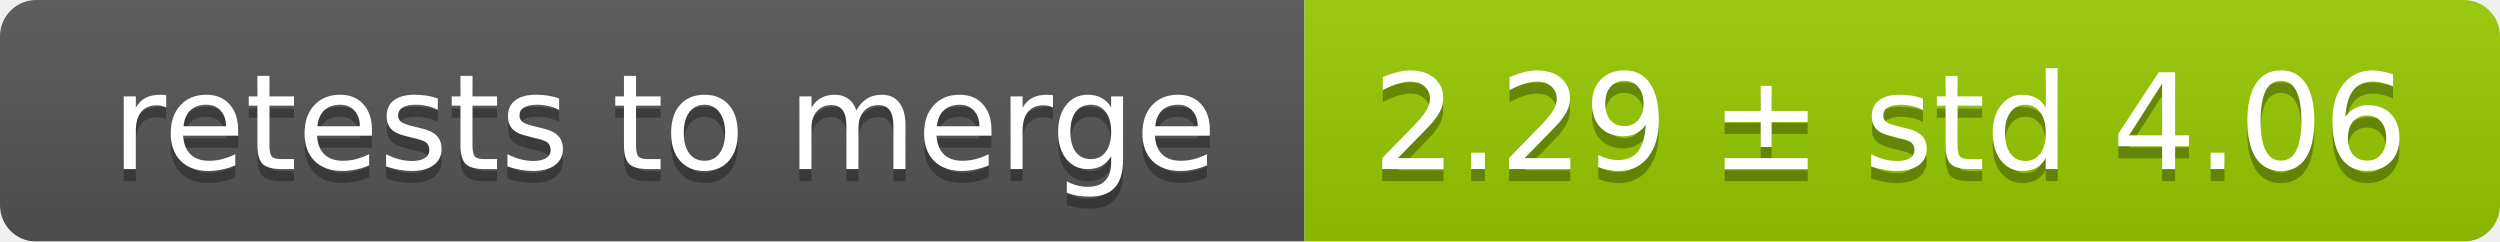
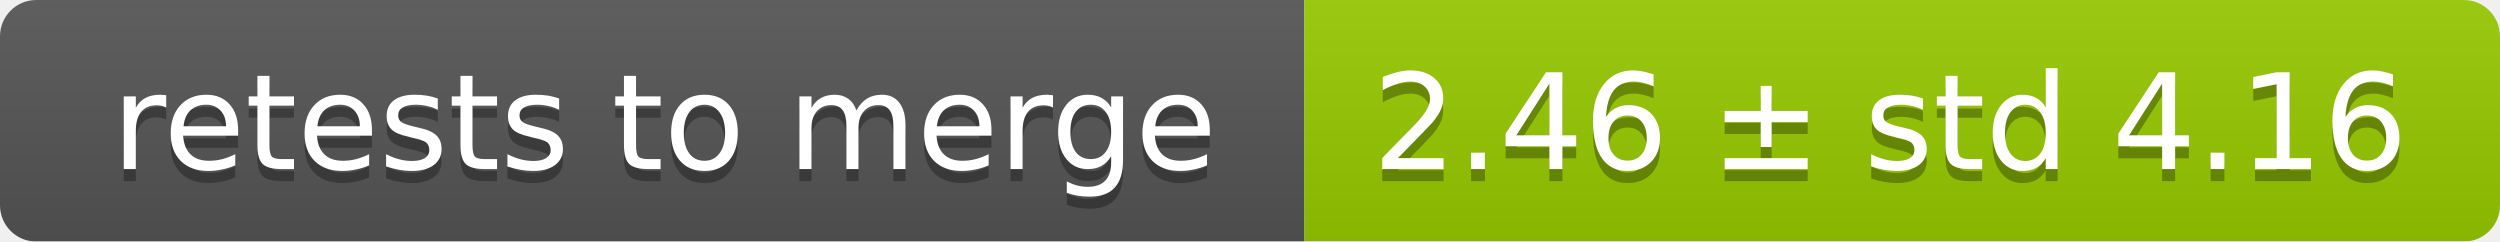
<svg xmlns="http://www.w3.org/2000/svg" width="207" height="20">
  <linearGradient id="smooth" x2="0" y2="100%">
    <stop offset="0" stop-color="#bbb" stop-opacity=".1" />
    <stop offset="1" stop-opacity=".1" />
  </linearGradient>
  <mask id="round">
    <rect width="207" height="20" rx="3" fill="#fff" />
  </mask>
  <g mask="url(#round)">
    <rect width="108" height="20" fill="#555" />
    <rect x="108" width="99" height="20" fill="#97ca00" />
    <rect width="207" height="20" fill="url(#smooth)" />
  </g>
  <g fill="#fff" text-anchor="middle" font-family="DejaVu Sans,Verdana,Geneva,sans-serif" font-size="11">
    <text x="55" y="15" fill="#010101" fill-opacity=".3">retests to merge</text>
    <text x="55" y="14">retests to merge</text>
-     <text x="156.5" y="15" fill="#010101" fill-opacity=".3">2.29 ± std 4.06</text>
-     <text x="156.5" y="14">2.29 ± std 4.06</text>
+     <text x="156.5" y="15" fill="#010101" fill-opacity=".3">2.46 ± std 4.16</text>
+     <text x="156.5" y="14">2.46 ± std 4.16</text>
  </g>
</svg>
